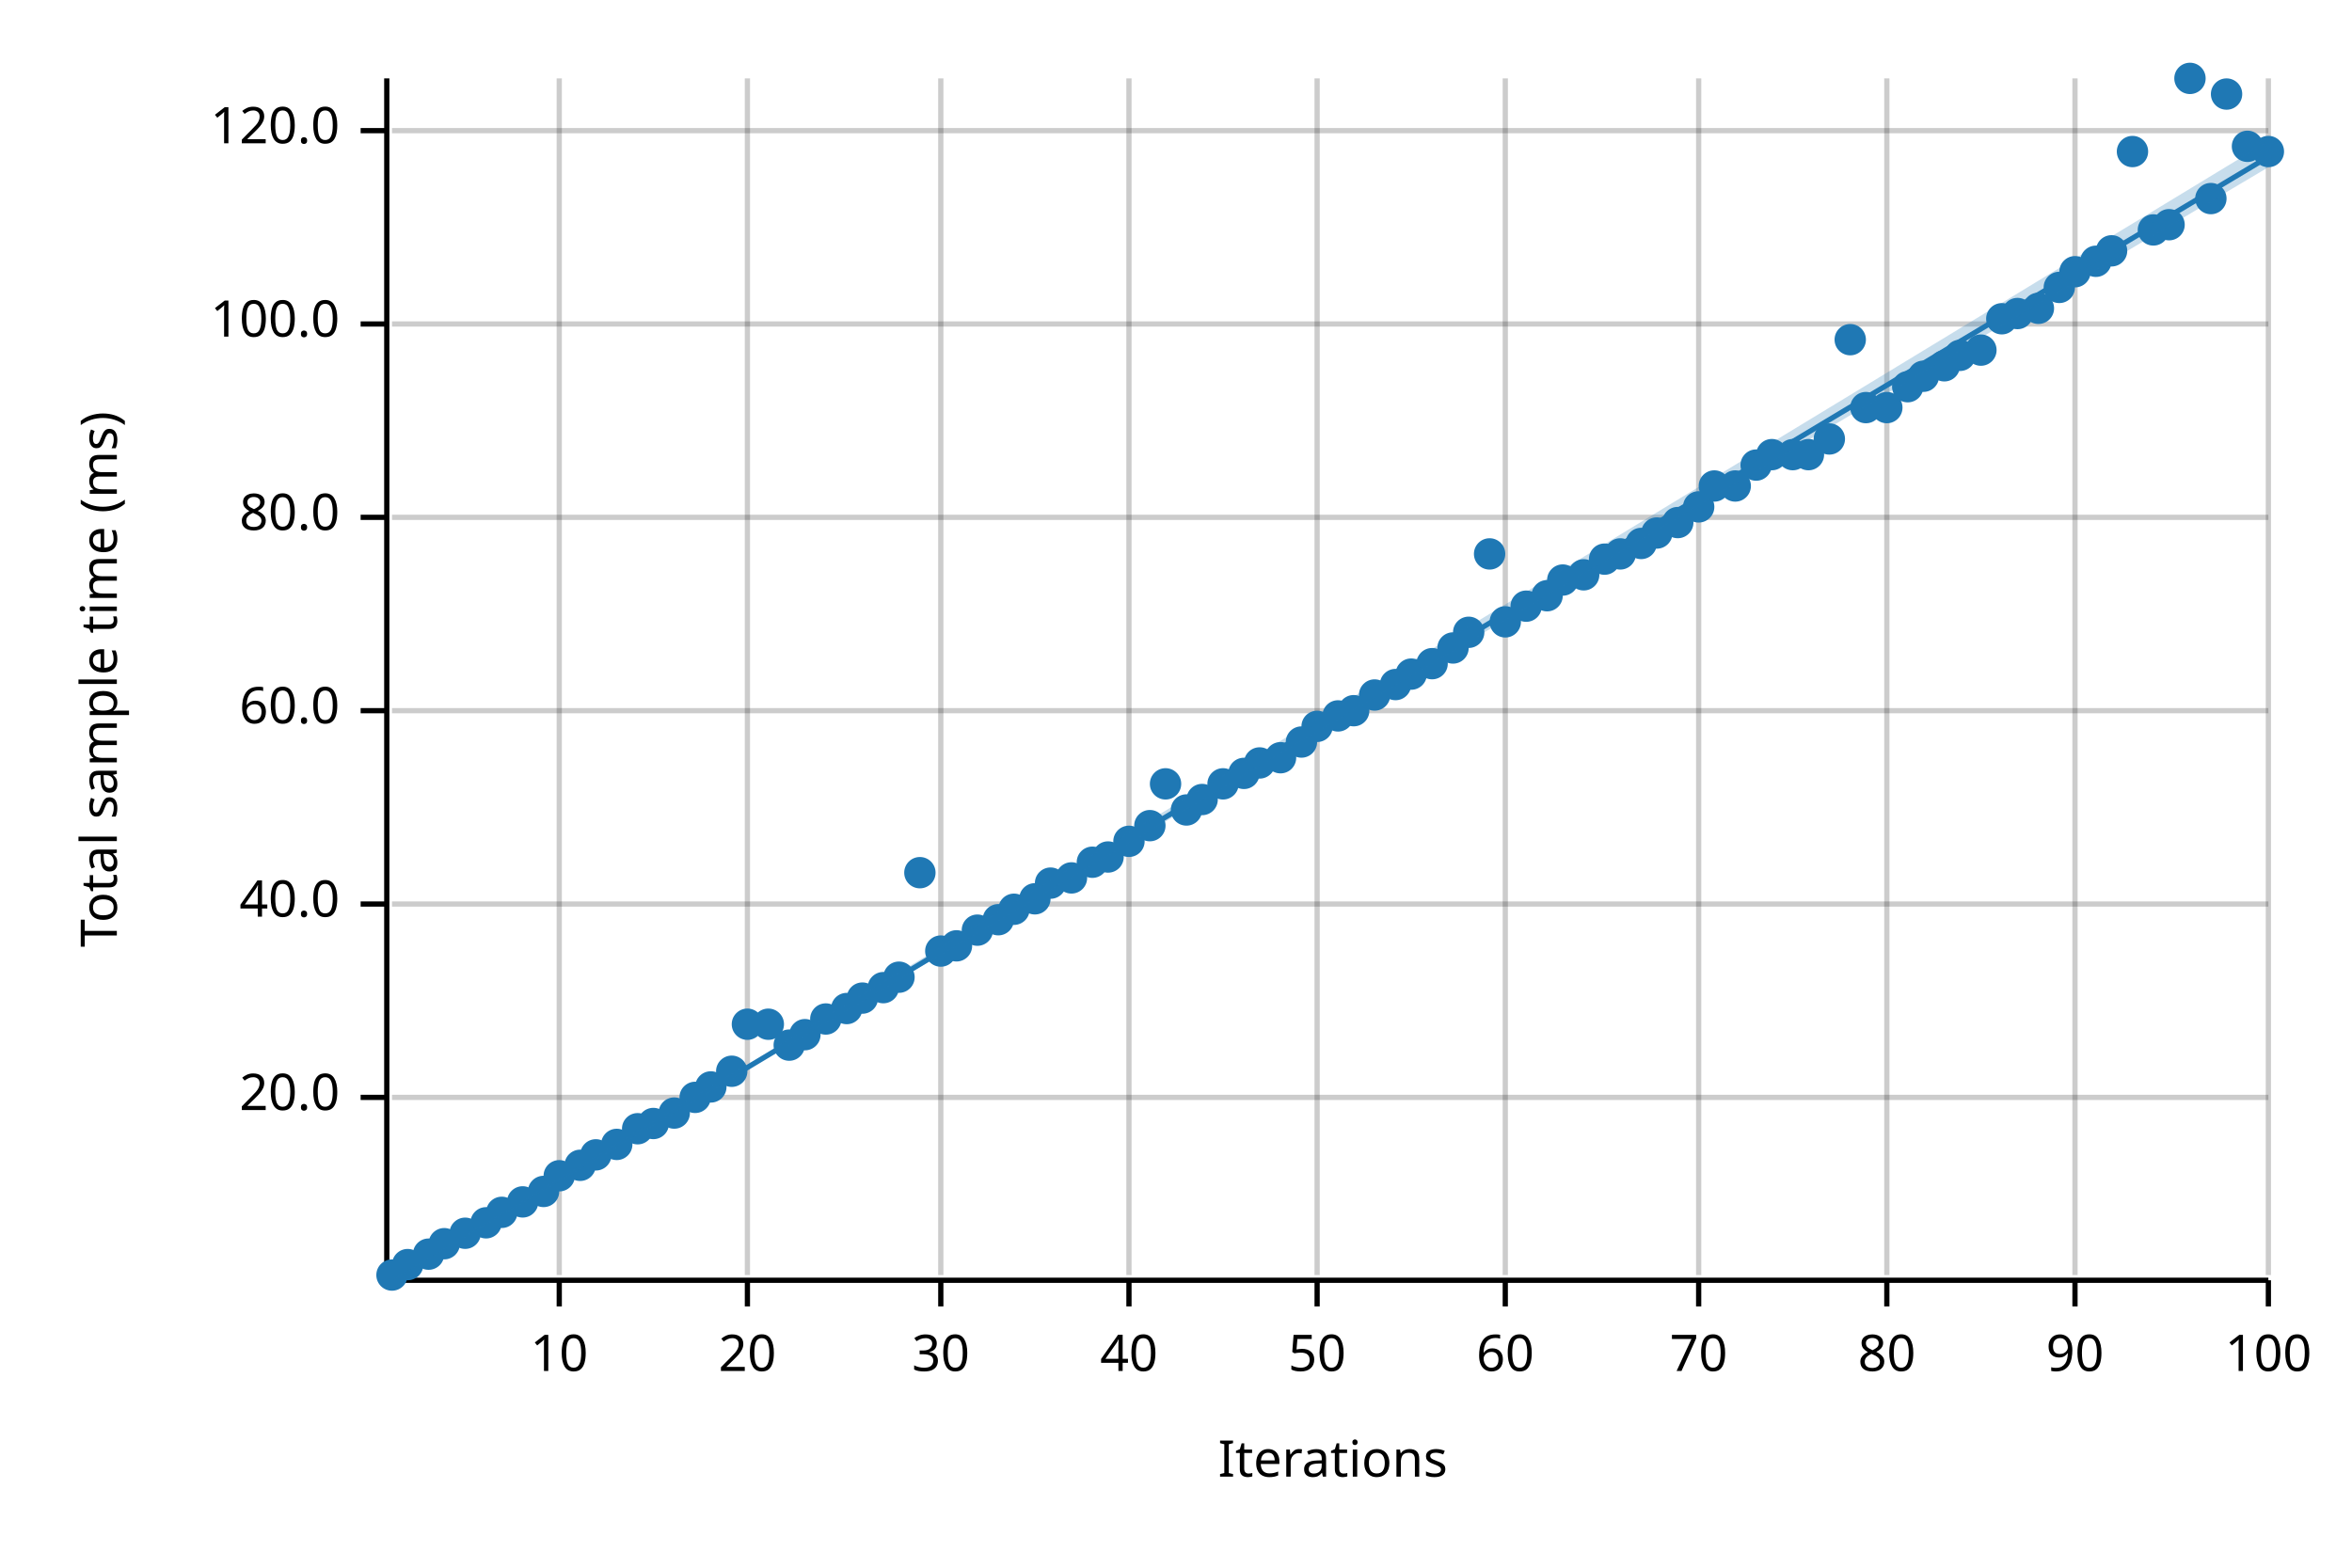
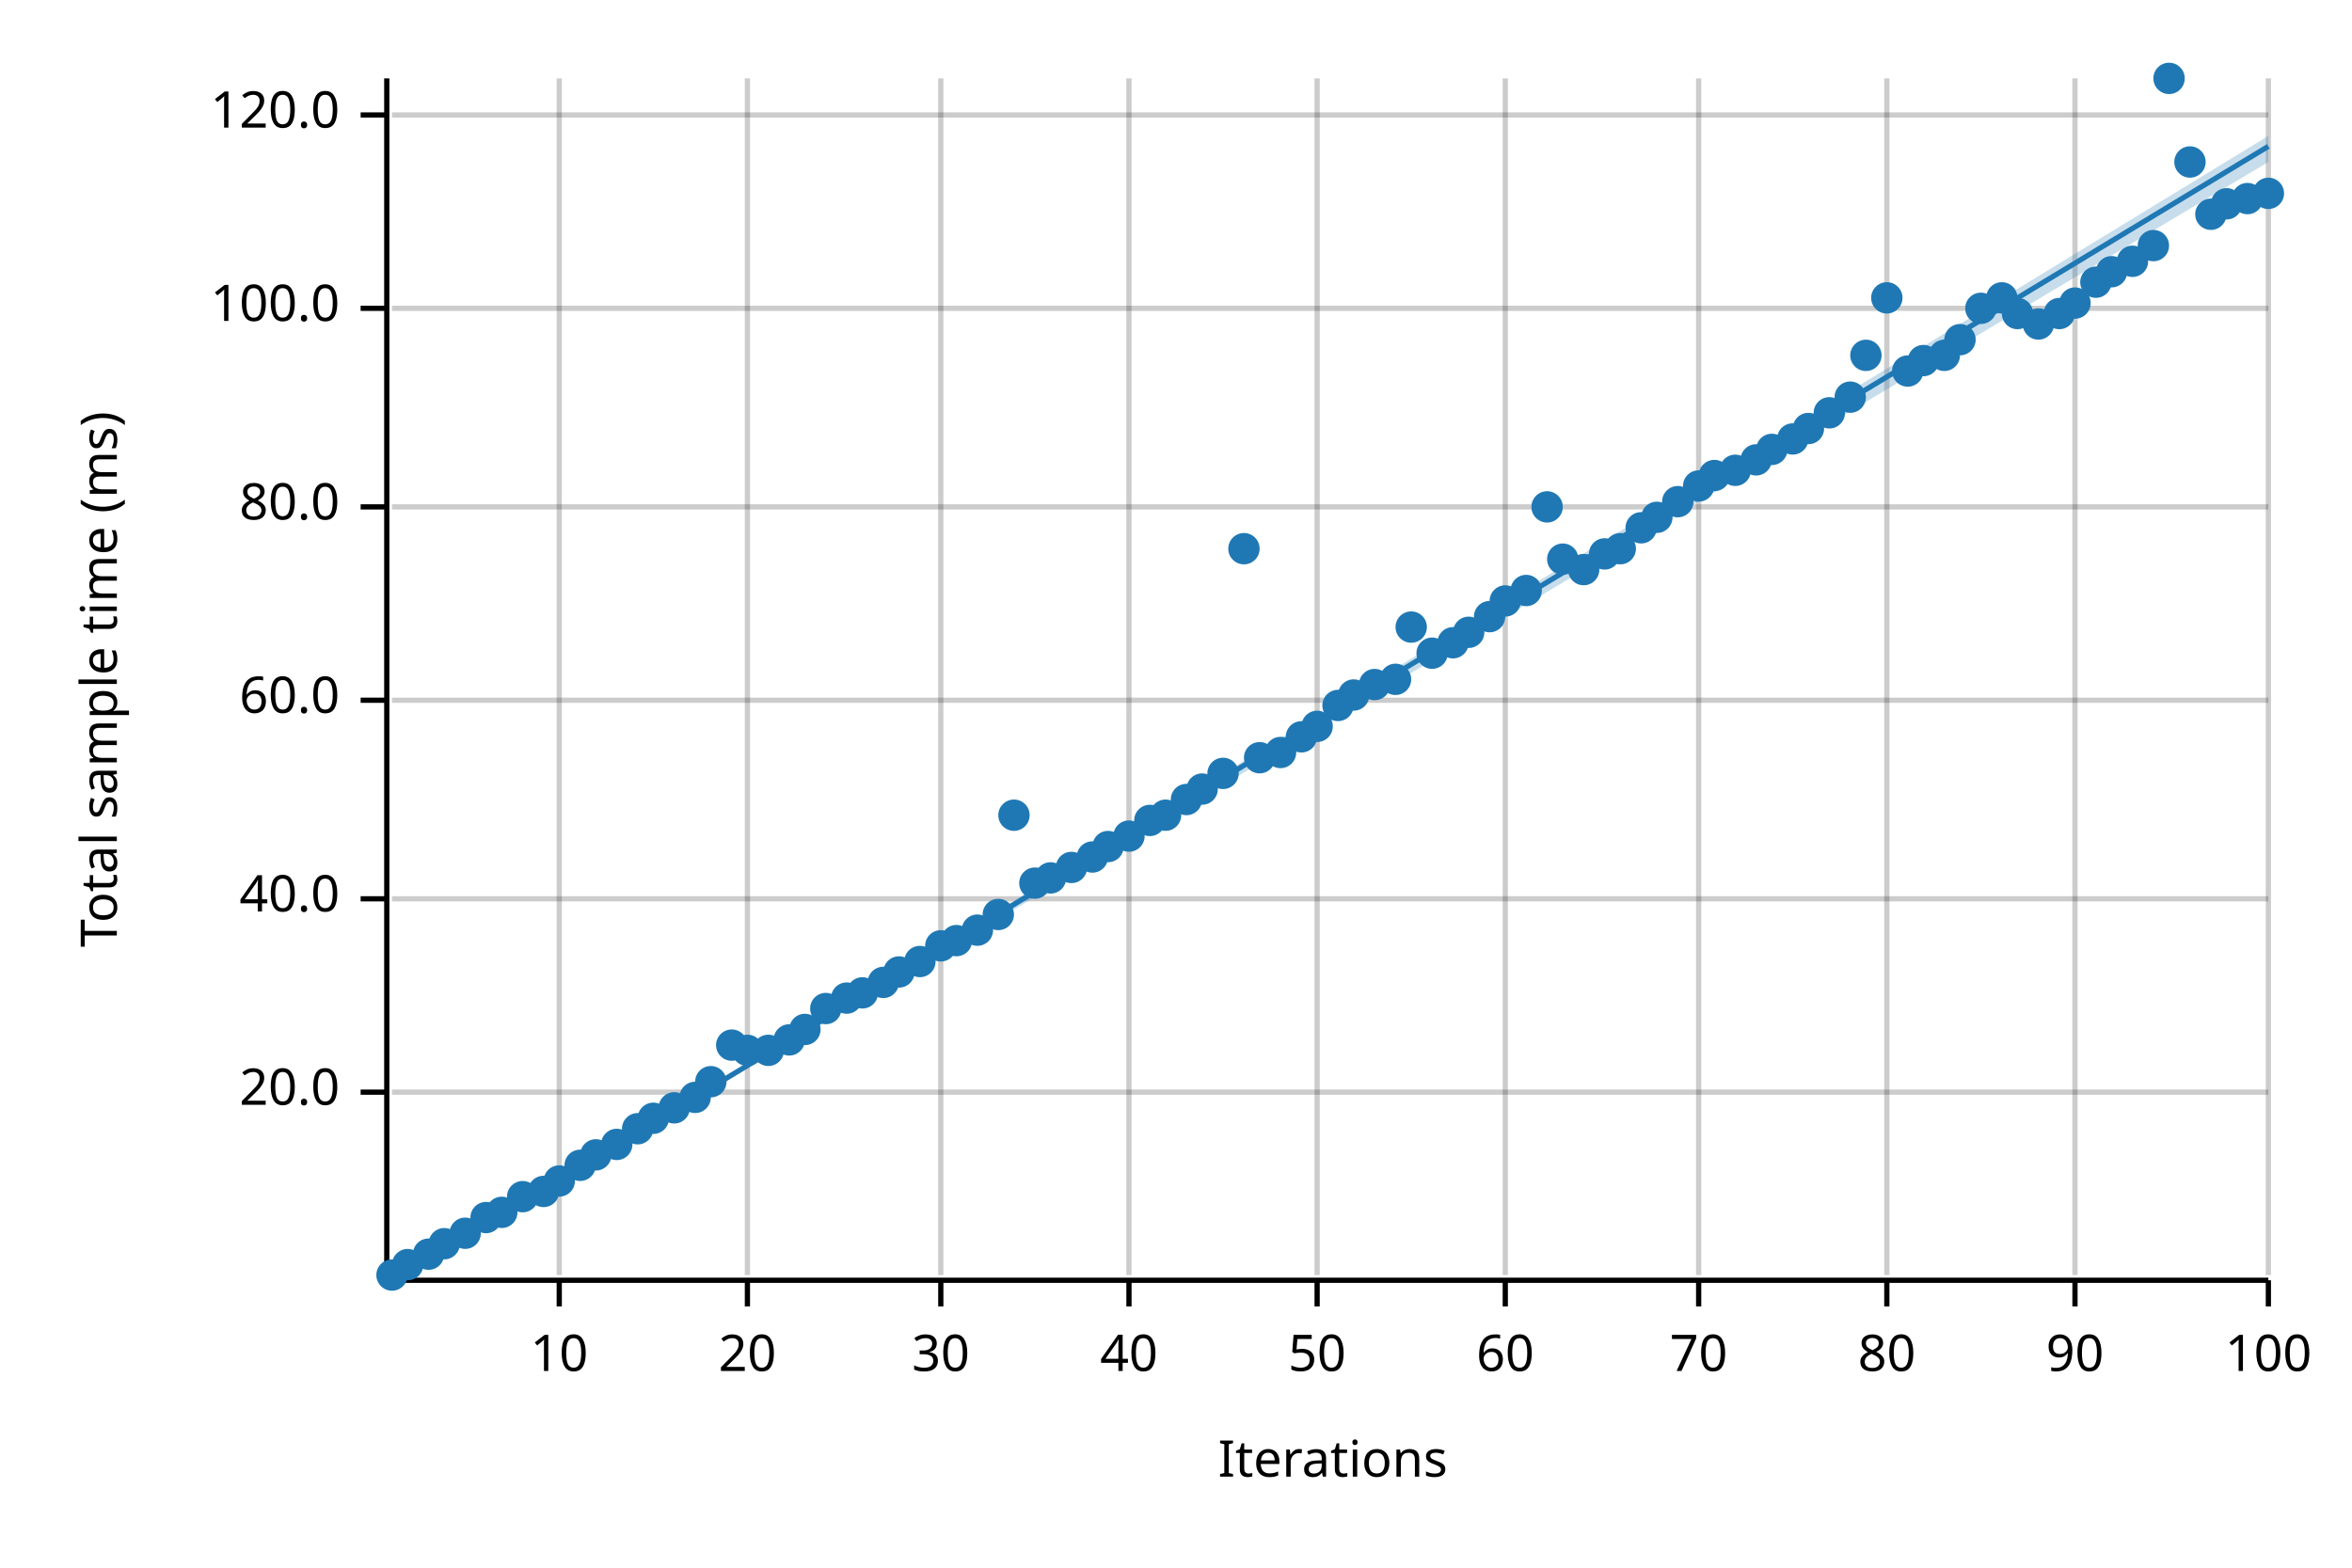
<svg xmlns="http://www.w3.org/2000/svg" width="450" height="300" viewBox="0 0 450 300">
  <text x="15" y="130" dy="0.76em" text-anchor="middle" font-family="sans-serif" font-size="9.677" opacity="1" fill="#000000" transform="rotate(270, 15, 130)">
Total sample time (ms)
</text>
  <text x="255" y="285" dy="-0.5ex" text-anchor="middle" font-family="sans-serif" font-size="9.677" opacity="1" fill="#000000">
Iterations
</text>
  <line opacity="0.2" stroke="#000000" stroke-width="1" x1="107" y1="244" x2="107" y2="15" />
  <line opacity="0.2" stroke="#000000" stroke-width="1" x1="143" y1="244" x2="143" y2="15" />
  <line opacity="0.2" stroke="#000000" stroke-width="1" x1="180" y1="244" x2="180" y2="15" />
  <line opacity="0.2" stroke="#000000" stroke-width="1" x1="216" y1="244" x2="216" y2="15" />
  <line opacity="0.2" stroke="#000000" stroke-width="1" x1="252" y1="244" x2="252" y2="15" />
  <line opacity="0.2" stroke="#000000" stroke-width="1" x1="288" y1="244" x2="288" y2="15" />
  <line opacity="0.2" stroke="#000000" stroke-width="1" x1="325" y1="244" x2="325" y2="15" />
  <line opacity="0.2" stroke="#000000" stroke-width="1" x1="361" y1="244" x2="361" y2="15" />
  <line opacity="0.2" stroke="#000000" stroke-width="1" x1="397" y1="244" x2="397" y2="15" />
  <line opacity="0.2" stroke="#000000" stroke-width="1" x1="434" y1="244" x2="434" y2="15" />
-   <line opacity="0.2" stroke="#000000" stroke-width="1" x1="75" y1="210" x2="434" y2="210" />
-   <line opacity="0.2" stroke="#000000" stroke-width="1" x1="75" y1="173" x2="434" y2="173" />
-   <line opacity="0.2" stroke="#000000" stroke-width="1" x1="75" y1="136" x2="434" y2="136" />
-   <line opacity="0.2" stroke="#000000" stroke-width="1" x1="75" y1="99" x2="434" y2="99" />
-   <line opacity="0.2" stroke="#000000" stroke-width="1" x1="75" y1="62" x2="434" y2="62" />
-   <line opacity="0.2" stroke="#000000" stroke-width="1" x1="75" y1="25" x2="434" y2="25" />
+   <line opacity="0.2" stroke="#000000" stroke-width="1" x1="75" y1="209" x2="434" y2="209" />
+   <line opacity="0.2" stroke="#000000" stroke-width="1" x1="75" y1="172" x2="434" y2="172" />
+   <line opacity="0.2" stroke="#000000" stroke-width="1" x1="75" y1="134" x2="434" y2="134" />
+   <line opacity="0.2" stroke="#000000" stroke-width="1" x1="75" y1="97" x2="434" y2="97" />
+   <line opacity="0.2" stroke="#000000" stroke-width="1" x1="75" y1="59" x2="434" y2="59" />
+   <line opacity="0.2" stroke="#000000" stroke-width="1" x1="75" y1="22" x2="434" y2="22" />
  <polyline fill="none" opacity="1" stroke="#000000" stroke-width="1" points="74,15 74,244 " />
-   <text x="65" y="210" dy="0.5ex" text-anchor="end" font-family="sans-serif" font-size="9.677" opacity="1" fill="#000000">
+   <text x="65" y="209" dy="0.5ex" text-anchor="end" font-family="sans-serif" font-size="9.677" opacity="1" fill="#000000">
20.0
</text>
-   <polyline fill="none" opacity="1" stroke="#000000" stroke-width="1" points="69,210 74,210 " />
-   <text x="65" y="173" dy="0.5ex" text-anchor="end" font-family="sans-serif" font-size="9.677" opacity="1" fill="#000000">
+   <polyline fill="none" opacity="1" stroke="#000000" stroke-width="1" points="69,209 74,209 " />
+   <text x="65" y="172" dy="0.5ex" text-anchor="end" font-family="sans-serif" font-size="9.677" opacity="1" fill="#000000">
40.0
</text>
-   <polyline fill="none" opacity="1" stroke="#000000" stroke-width="1" points="69,173 74,173 " />
-   <text x="65" y="136" dy="0.5ex" text-anchor="end" font-family="sans-serif" font-size="9.677" opacity="1" fill="#000000">
+   <polyline fill="none" opacity="1" stroke="#000000" stroke-width="1" points="69,172 74,172 " />
+   <text x="65" y="134" dy="0.5ex" text-anchor="end" font-family="sans-serif" font-size="9.677" opacity="1" fill="#000000">
60.0
</text>
-   <polyline fill="none" opacity="1" stroke="#000000" stroke-width="1" points="69,136 74,136 " />
-   <text x="65" y="99" dy="0.5ex" text-anchor="end" font-family="sans-serif" font-size="9.677" opacity="1" fill="#000000">
+   <polyline fill="none" opacity="1" stroke="#000000" stroke-width="1" points="69,134 74,134 " />
+   <text x="65" y="97" dy="0.5ex" text-anchor="end" font-family="sans-serif" font-size="9.677" opacity="1" fill="#000000">
80.0
</text>
-   <polyline fill="none" opacity="1" stroke="#000000" stroke-width="1" points="69,99 74,99 " />
-   <text x="65" y="62" dy="0.5ex" text-anchor="end" font-family="sans-serif" font-size="9.677" opacity="1" fill="#000000">
+   <polyline fill="none" opacity="1" stroke="#000000" stroke-width="1" points="69,97 74,97 " />
+   <text x="65" y="59" dy="0.5ex" text-anchor="end" font-family="sans-serif" font-size="9.677" opacity="1" fill="#000000">
100.0
</text>
-   <polyline fill="none" opacity="1" stroke="#000000" stroke-width="1" points="69,62 74,62 " />
-   <text x="65" y="25" dy="0.5ex" text-anchor="end" font-family="sans-serif" font-size="9.677" opacity="1" fill="#000000">
+   <polyline fill="none" opacity="1" stroke="#000000" stroke-width="1" points="69,59 74,59 " />
+   <text x="65" y="22" dy="0.5ex" text-anchor="end" font-family="sans-serif" font-size="9.677" opacity="1" fill="#000000">
120.0
</text>
-   <polyline fill="none" opacity="1" stroke="#000000" stroke-width="1" points="69,25 74,25 " />
+   <polyline fill="none" opacity="1" stroke="#000000" stroke-width="1" points="69,22 74,22 " />
  <polyline fill="none" opacity="1" stroke="#000000" stroke-width="1" points="75,245 434,245 " />
  <text x="107" y="255" dy="0.76em" text-anchor="middle" font-family="sans-serif" font-size="9.677" opacity="1" fill="#000000">
10
</text>
  <polyline fill="none" opacity="1" stroke="#000000" stroke-width="1" points="107,245 107,250 " />
  <text x="143" y="255" dy="0.76em" text-anchor="middle" font-family="sans-serif" font-size="9.677" opacity="1" fill="#000000">
20
</text>
  <polyline fill="none" opacity="1" stroke="#000000" stroke-width="1" points="143,245 143,250 " />
  <text x="180" y="255" dy="0.76em" text-anchor="middle" font-family="sans-serif" font-size="9.677" opacity="1" fill="#000000">
30
</text>
  <polyline fill="none" opacity="1" stroke="#000000" stroke-width="1" points="180,245 180,250 " />
  <text x="216" y="255" dy="0.76em" text-anchor="middle" font-family="sans-serif" font-size="9.677" opacity="1" fill="#000000">
40
</text>
  <polyline fill="none" opacity="1" stroke="#000000" stroke-width="1" points="216,245 216,250 " />
  <text x="252" y="255" dy="0.76em" text-anchor="middle" font-family="sans-serif" font-size="9.677" opacity="1" fill="#000000">
50
</text>
  <polyline fill="none" opacity="1" stroke="#000000" stroke-width="1" points="252,245 252,250 " />
  <text x="288" y="255" dy="0.76em" text-anchor="middle" font-family="sans-serif" font-size="9.677" opacity="1" fill="#000000">
60
</text>
  <polyline fill="none" opacity="1" stroke="#000000" stroke-width="1" points="288,245 288,250 " />
  <text x="325" y="255" dy="0.76em" text-anchor="middle" font-family="sans-serif" font-size="9.677" opacity="1" fill="#000000">
70
</text>
  <polyline fill="none" opacity="1" stroke="#000000" stroke-width="1" points="325,245 325,250 " />
  <text x="361" y="255" dy="0.76em" text-anchor="middle" font-family="sans-serif" font-size="9.677" opacity="1" fill="#000000">
80
</text>
  <polyline fill="none" opacity="1" stroke="#000000" stroke-width="1" points="361,245 361,250 " />
  <text x="397" y="255" dy="0.76em" text-anchor="middle" font-family="sans-serif" font-size="9.677" opacity="1" fill="#000000">
90
</text>
  <polyline fill="none" opacity="1" stroke="#000000" stroke-width="1" points="397,245 397,250 " />
  <text x="434" y="255" dy="0.76em" text-anchor="middle" font-family="sans-serif" font-size="9.677" opacity="1" fill="#000000">
100
</text>
  <polyline fill="none" opacity="1" stroke="#000000" stroke-width="1" points="434,245 434,250 " />
  <circle cx="75" cy="244" r="3" opacity="1" fill="#1F78B4" stroke="none" stroke-width="1" />
  <circle cx="78" cy="242" r="3" opacity="1" fill="#1F78B4" stroke="none" stroke-width="1" />
  <circle cx="82" cy="240" r="3" opacity="1" fill="#1F78B4" stroke="none" stroke-width="1" />
  <circle cx="85" cy="238" r="3" opacity="1" fill="#1F78B4" stroke="none" stroke-width="1" />
  <circle cx="89" cy="236" r="3" opacity="1" fill="#1F78B4" stroke="none" stroke-width="1" />
-   <circle cx="93" cy="234" r="3" opacity="1" fill="#1F78B4" stroke="none" stroke-width="1" />
+   <circle cx="93" cy="233" r="3" opacity="1" fill="#1F78B4" stroke="none" stroke-width="1" />
  <circle cx="96" cy="232" r="3" opacity="1" fill="#1F78B4" stroke="none" stroke-width="1" />
-   <circle cx="100" cy="230" r="3" opacity="1" fill="#1F78B4" stroke="none" stroke-width="1" />
+   <circle cx="100" cy="229" r="3" opacity="1" fill="#1F78B4" stroke="none" stroke-width="1" />
  <circle cx="104" cy="228" r="3" opacity="1" fill="#1F78B4" stroke="none" stroke-width="1" />
-   <circle cx="107" cy="225" r="3" opacity="1" fill="#1F78B4" stroke="none" stroke-width="1" />
+   <circle cx="107" cy="226" r="3" opacity="1" fill="#1F78B4" stroke="none" stroke-width="1" />
  <circle cx="111" cy="223" r="3" opacity="1" fill="#1F78B4" stroke="none" stroke-width="1" />
  <circle cx="114" cy="221" r="3" opacity="1" fill="#1F78B4" stroke="none" stroke-width="1" />
  <circle cx="118" cy="219" r="3" opacity="1" fill="#1F78B4" stroke="none" stroke-width="1" />
  <circle cx="122" cy="216" r="3" opacity="1" fill="#1F78B4" stroke="none" stroke-width="1" />
-   <circle cx="125" cy="215" r="3" opacity="1" fill="#1F78B4" stroke="none" stroke-width="1" />
-   <circle cx="129" cy="213" r="3" opacity="1" fill="#1F78B4" stroke="none" stroke-width="1" />
+   <circle cx="125" cy="214" r="3" opacity="1" fill="#1F78B4" stroke="none" stroke-width="1" />
+   <circle cx="129" cy="212" r="3" opacity="1" fill="#1F78B4" stroke="none" stroke-width="1" />
  <circle cx="133" cy="210" r="3" opacity="1" fill="#1F78B4" stroke="none" stroke-width="1" />
-   <circle cx="136" cy="208" r="3" opacity="1" fill="#1F78B4" stroke="none" stroke-width="1" />
-   <circle cx="140" cy="205" r="3" opacity="1" fill="#1F78B4" stroke="none" stroke-width="1" />
-   <circle cx="143" cy="196" r="3" opacity="1" fill="#1F78B4" stroke="none" stroke-width="1" />
-   <circle cx="147" cy="196" r="3" opacity="1" fill="#1F78B4" stroke="none" stroke-width="1" />
-   <circle cx="151" cy="200" r="3" opacity="1" fill="#1F78B4" stroke="none" stroke-width="1" />
-   <circle cx="154" cy="198" r="3" opacity="1" fill="#1F78B4" stroke="none" stroke-width="1" />
-   <circle cx="158" cy="195" r="3" opacity="1" fill="#1F78B4" stroke="none" stroke-width="1" />
-   <circle cx="162" cy="193" r="3" opacity="1" fill="#1F78B4" stroke="none" stroke-width="1" />
-   <circle cx="165" cy="191" r="3" opacity="1" fill="#1F78B4" stroke="none" stroke-width="1" />
-   <circle cx="169" cy="189" r="3" opacity="1" fill="#1F78B4" stroke="none" stroke-width="1" />
-   <circle cx="172" cy="187" r="3" opacity="1" fill="#1F78B4" stroke="none" stroke-width="1" />
-   <circle cx="176" cy="167" r="3" opacity="1" fill="#1F78B4" stroke="none" stroke-width="1" />
-   <circle cx="180" cy="182" r="3" opacity="1" fill="#1F78B4" stroke="none" stroke-width="1" />
-   <circle cx="183" cy="181" r="3" opacity="1" fill="#1F78B4" stroke="none" stroke-width="1" />
+   <circle cx="136" cy="207" r="3" opacity="1" fill="#1F78B4" stroke="none" stroke-width="1" />
+   <circle cx="140" cy="200" r="3" opacity="1" fill="#1F78B4" stroke="none" stroke-width="1" />
+   <circle cx="143" cy="201" r="3" opacity="1" fill="#1F78B4" stroke="none" stroke-width="1" />
+   <circle cx="147" cy="201" r="3" opacity="1" fill="#1F78B4" stroke="none" stroke-width="1" />
+   <circle cx="151" cy="199" r="3" opacity="1" fill="#1F78B4" stroke="none" stroke-width="1" />
+   <circle cx="154" cy="197" r="3" opacity="1" fill="#1F78B4" stroke="none" stroke-width="1" />
+   <circle cx="158" cy="193" r="3" opacity="1" fill="#1F78B4" stroke="none" stroke-width="1" />
+   <circle cx="162" cy="191" r="3" opacity="1" fill="#1F78B4" stroke="none" stroke-width="1" />
+   <circle cx="165" cy="190" r="3" opacity="1" fill="#1F78B4" stroke="none" stroke-width="1" />
+   <circle cx="169" cy="188" r="3" opacity="1" fill="#1F78B4" stroke="none" stroke-width="1" />
+   <circle cx="172" cy="186" r="3" opacity="1" fill="#1F78B4" stroke="none" stroke-width="1" />
+   <circle cx="176" cy="184" r="3" opacity="1" fill="#1F78B4" stroke="none" stroke-width="1" />
+   <circle cx="180" cy="181" r="3" opacity="1" fill="#1F78B4" stroke="none" stroke-width="1" />
+   <circle cx="183" cy="180" r="3" opacity="1" fill="#1F78B4" stroke="none" stroke-width="1" />
  <circle cx="187" cy="178" r="3" opacity="1" fill="#1F78B4" stroke="none" stroke-width="1" />
-   <circle cx="191" cy="176" r="3" opacity="1" fill="#1F78B4" stroke="none" stroke-width="1" />
-   <circle cx="194" cy="174" r="3" opacity="1" fill="#1F78B4" stroke="none" stroke-width="1" />
-   <circle cx="198" cy="172" r="3" opacity="1" fill="#1F78B4" stroke="none" stroke-width="1" />
-   <circle cx="201" cy="169" r="3" opacity="1" fill="#1F78B4" stroke="none" stroke-width="1" />
-   <circle cx="205" cy="168" r="3" opacity="1" fill="#1F78B4" stroke="none" stroke-width="1" />
-   <circle cx="209" cy="165" r="3" opacity="1" fill="#1F78B4" stroke="none" stroke-width="1" />
-   <circle cx="212" cy="164" r="3" opacity="1" fill="#1F78B4" stroke="none" stroke-width="1" />
-   <circle cx="216" cy="161" r="3" opacity="1" fill="#1F78B4" stroke="none" stroke-width="1" />
-   <circle cx="220" cy="158" r="3" opacity="1" fill="#1F78B4" stroke="none" stroke-width="1" />
-   <circle cx="223" cy="150" r="3" opacity="1" fill="#1F78B4" stroke="none" stroke-width="1" />
-   <circle cx="227" cy="155" r="3" opacity="1" fill="#1F78B4" stroke="none" stroke-width="1" />
-   <circle cx="230" cy="153" r="3" opacity="1" fill="#1F78B4" stroke="none" stroke-width="1" />
-   <circle cx="234" cy="150" r="3" opacity="1" fill="#1F78B4" stroke="none" stroke-width="1" />
-   <circle cx="238" cy="148" r="3" opacity="1" fill="#1F78B4" stroke="none" stroke-width="1" />
-   <circle cx="241" cy="146" r="3" opacity="1" fill="#1F78B4" stroke="none" stroke-width="1" />
-   <circle cx="245" cy="145" r="3" opacity="1" fill="#1F78B4" stroke="none" stroke-width="1" />
-   <circle cx="249" cy="142" r="3" opacity="1" fill="#1F78B4" stroke="none" stroke-width="1" />
+   <circle cx="191" cy="175" r="3" opacity="1" fill="#1F78B4" stroke="none" stroke-width="1" />
+   <circle cx="194" cy="156" r="3" opacity="1" fill="#1F78B4" stroke="none" stroke-width="1" />
+   <circle cx="198" cy="169" r="3" opacity="1" fill="#1F78B4" stroke="none" stroke-width="1" />
+   <circle cx="201" cy="168" r="3" opacity="1" fill="#1F78B4" stroke="none" stroke-width="1" />
+   <circle cx="205" cy="166" r="3" opacity="1" fill="#1F78B4" stroke="none" stroke-width="1" />
+   <circle cx="209" cy="164" r="3" opacity="1" fill="#1F78B4" stroke="none" stroke-width="1" />
+   <circle cx="212" cy="162" r="3" opacity="1" fill="#1F78B4" stroke="none" stroke-width="1" />
+   <circle cx="216" cy="160" r="3" opacity="1" fill="#1F78B4" stroke="none" stroke-width="1" />
+   <circle cx="220" cy="157" r="3" opacity="1" fill="#1F78B4" stroke="none" stroke-width="1" />
+   <circle cx="223" cy="156" r="3" opacity="1" fill="#1F78B4" stroke="none" stroke-width="1" />
+   <circle cx="227" cy="153" r="3" opacity="1" fill="#1F78B4" stroke="none" stroke-width="1" />
+   <circle cx="230" cy="151" r="3" opacity="1" fill="#1F78B4" stroke="none" stroke-width="1" />
+   <circle cx="234" cy="148" r="3" opacity="1" fill="#1F78B4" stroke="none" stroke-width="1" />
+   <circle cx="238" cy="105" r="3" opacity="1" fill="#1F78B4" stroke="none" stroke-width="1" />
+   <circle cx="241" cy="145" r="3" opacity="1" fill="#1F78B4" stroke="none" stroke-width="1" />
+   <circle cx="245" cy="144" r="3" opacity="1" fill="#1F78B4" stroke="none" stroke-width="1" />
+   <circle cx="249" cy="141" r="3" opacity="1" fill="#1F78B4" stroke="none" stroke-width="1" />
  <circle cx="252" cy="139" r="3" opacity="1" fill="#1F78B4" stroke="none" stroke-width="1" />
-   <circle cx="256" cy="137" r="3" opacity="1" fill="#1F78B4" stroke="none" stroke-width="1" />
-   <circle cx="259" cy="136" r="3" opacity="1" fill="#1F78B4" stroke="none" stroke-width="1" />
-   <circle cx="263" cy="133" r="3" opacity="1" fill="#1F78B4" stroke="none" stroke-width="1" />
-   <circle cx="267" cy="131" r="3" opacity="1" fill="#1F78B4" stroke="none" stroke-width="1" />
-   <circle cx="270" cy="129" r="3" opacity="1" fill="#1F78B4" stroke="none" stroke-width="1" />
-   <circle cx="274" cy="127" r="3" opacity="1" fill="#1F78B4" stroke="none" stroke-width="1" />
-   <circle cx="278" cy="124" r="3" opacity="1" fill="#1F78B4" stroke="none" stroke-width="1" />
+   <circle cx="256" cy="135" r="3" opacity="1" fill="#1F78B4" stroke="none" stroke-width="1" />
+   <circle cx="259" cy="133" r="3" opacity="1" fill="#1F78B4" stroke="none" stroke-width="1" />
+   <circle cx="263" cy="131" r="3" opacity="1" fill="#1F78B4" stroke="none" stroke-width="1" />
+   <circle cx="267" cy="130" r="3" opacity="1" fill="#1F78B4" stroke="none" stroke-width="1" />
+   <circle cx="270" cy="120" r="3" opacity="1" fill="#1F78B4" stroke="none" stroke-width="1" />
+   <circle cx="274" cy="125" r="3" opacity="1" fill="#1F78B4" stroke="none" stroke-width="1" />
+   <circle cx="278" cy="123" r="3" opacity="1" fill="#1F78B4" stroke="none" stroke-width="1" />
  <circle cx="281" cy="121" r="3" opacity="1" fill="#1F78B4" stroke="none" stroke-width="1" />
-   <circle cx="285" cy="106" r="3" opacity="1" fill="#1F78B4" stroke="none" stroke-width="1" />
-   <circle cx="288" cy="119" r="3" opacity="1" fill="#1F78B4" stroke="none" stroke-width="1" />
-   <circle cx="292" cy="116" r="3" opacity="1" fill="#1F78B4" stroke="none" stroke-width="1" />
-   <circle cx="296" cy="114" r="3" opacity="1" fill="#1F78B4" stroke="none" stroke-width="1" />
-   <circle cx="299" cy="111" r="3" opacity="1" fill="#1F78B4" stroke="none" stroke-width="1" />
-   <circle cx="303" cy="110" r="3" opacity="1" fill="#1F78B4" stroke="none" stroke-width="1" />
-   <circle cx="307" cy="107" r="3" opacity="1" fill="#1F78B4" stroke="none" stroke-width="1" />
-   <circle cx="310" cy="106" r="3" opacity="1" fill="#1F78B4" stroke="none" stroke-width="1" />
-   <circle cx="314" cy="104" r="3" opacity="1" fill="#1F78B4" stroke="none" stroke-width="1" />
-   <circle cx="317" cy="102" r="3" opacity="1" fill="#1F78B4" stroke="none" stroke-width="1" />
-   <circle cx="321" cy="100" r="3" opacity="1" fill="#1F78B4" stroke="none" stroke-width="1" />
-   <circle cx="325" cy="97" r="3" opacity="1" fill="#1F78B4" stroke="none" stroke-width="1" />
-   <circle cx="328" cy="93" r="3" opacity="1" fill="#1F78B4" stroke="none" stroke-width="1" />
-   <circle cx="332" cy="93" r="3" opacity="1" fill="#1F78B4" stroke="none" stroke-width="1" />
-   <circle cx="336" cy="89" r="3" opacity="1" fill="#1F78B4" stroke="none" stroke-width="1" />
-   <circle cx="339" cy="87" r="3" opacity="1" fill="#1F78B4" stroke="none" stroke-width="1" />
-   <circle cx="343" cy="87" r="3" opacity="1" fill="#1F78B4" stroke="none" stroke-width="1" />
-   <circle cx="346" cy="87" r="3" opacity="1" fill="#1F78B4" stroke="none" stroke-width="1" />
-   <circle cx="350" cy="84" r="3" opacity="1" fill="#1F78B4" stroke="none" stroke-width="1" />
-   <circle cx="354" cy="65" r="3" opacity="1" fill="#1F78B4" stroke="none" stroke-width="1" />
-   <circle cx="357" cy="78" r="3" opacity="1" fill="#1F78B4" stroke="none" stroke-width="1" />
-   <circle cx="361" cy="78" r="3" opacity="1" fill="#1F78B4" stroke="none" stroke-width="1" />
-   <circle cx="365" cy="74" r="3" opacity="1" fill="#1F78B4" stroke="none" stroke-width="1" />
-   <circle cx="368" cy="72" r="3" opacity="1" fill="#1F78B4" stroke="none" stroke-width="1" />
-   <circle cx="372" cy="70" r="3" opacity="1" fill="#1F78B4" stroke="none" stroke-width="1" />
-   <circle cx="375" cy="68" r="3" opacity="1" fill="#1F78B4" stroke="none" stroke-width="1" />
-   <circle cx="379" cy="67" r="3" opacity="1" fill="#1F78B4" stroke="none" stroke-width="1" />
-   <circle cx="383" cy="61" r="3" opacity="1" fill="#1F78B4" stroke="none" stroke-width="1" />
+   <circle cx="285" cy="118" r="3" opacity="1" fill="#1F78B4" stroke="none" stroke-width="1" />
+   <circle cx="288" cy="115" r="3" opacity="1" fill="#1F78B4" stroke="none" stroke-width="1" />
+   <circle cx="292" cy="113" r="3" opacity="1" fill="#1F78B4" stroke="none" stroke-width="1" />
+   <circle cx="296" cy="97" r="3" opacity="1" fill="#1F78B4" stroke="none" stroke-width="1" />
+   <circle cx="299" cy="107" r="3" opacity="1" fill="#1F78B4" stroke="none" stroke-width="1" />
+   <circle cx="303" cy="109" r="3" opacity="1" fill="#1F78B4" stroke="none" stroke-width="1" />
+   <circle cx="307" cy="106" r="3" opacity="1" fill="#1F78B4" stroke="none" stroke-width="1" />
+   <circle cx="310" cy="105" r="3" opacity="1" fill="#1F78B4" stroke="none" stroke-width="1" />
+   <circle cx="314" cy="101" r="3" opacity="1" fill="#1F78B4" stroke="none" stroke-width="1" />
+   <circle cx="317" cy="99" r="3" opacity="1" fill="#1F78B4" stroke="none" stroke-width="1" />
+   <circle cx="321" cy="96" r="3" opacity="1" fill="#1F78B4" stroke="none" stroke-width="1" />
+   <circle cx="325" cy="93" r="3" opacity="1" fill="#1F78B4" stroke="none" stroke-width="1" />
+   <circle cx="328" cy="91" r="3" opacity="1" fill="#1F78B4" stroke="none" stroke-width="1" />
+   <circle cx="332" cy="90" r="3" opacity="1" fill="#1F78B4" stroke="none" stroke-width="1" />
+   <circle cx="336" cy="88" r="3" opacity="1" fill="#1F78B4" stroke="none" stroke-width="1" />
+   <circle cx="339" cy="86" r="3" opacity="1" fill="#1F78B4" stroke="none" stroke-width="1" />
+   <circle cx="343" cy="84" r="3" opacity="1" fill="#1F78B4" stroke="none" stroke-width="1" />
+   <circle cx="346" cy="82" r="3" opacity="1" fill="#1F78B4" stroke="none" stroke-width="1" />
+   <circle cx="350" cy="79" r="3" opacity="1" fill="#1F78B4" stroke="none" stroke-width="1" />
+   <circle cx="354" cy="76" r="3" opacity="1" fill="#1F78B4" stroke="none" stroke-width="1" />
+   <circle cx="357" cy="68" r="3" opacity="1" fill="#1F78B4" stroke="none" stroke-width="1" />
+   <circle cx="361" cy="57" r="3" opacity="1" fill="#1F78B4" stroke="none" stroke-width="1" />
+   <circle cx="365" cy="71" r="3" opacity="1" fill="#1F78B4" stroke="none" stroke-width="1" />
+   <circle cx="368" cy="69" r="3" opacity="1" fill="#1F78B4" stroke="none" stroke-width="1" />
+   <circle cx="372" cy="68" r="3" opacity="1" fill="#1F78B4" stroke="none" stroke-width="1" />
+   <circle cx="375" cy="65" r="3" opacity="1" fill="#1F78B4" stroke="none" stroke-width="1" />
+   <circle cx="379" cy="59" r="3" opacity="1" fill="#1F78B4" stroke="none" stroke-width="1" />
+   <circle cx="383" cy="57" r="3" opacity="1" fill="#1F78B4" stroke="none" stroke-width="1" />
  <circle cx="386" cy="60" r="3" opacity="1" fill="#1F78B4" stroke="none" stroke-width="1" />
-   <circle cx="390" cy="59" r="3" opacity="1" fill="#1F78B4" stroke="none" stroke-width="1" />
-   <circle cx="394" cy="55" r="3" opacity="1" fill="#1F78B4" stroke="none" stroke-width="1" />
-   <circle cx="397" cy="52" r="3" opacity="1" fill="#1F78B4" stroke="none" stroke-width="1" />
-   <circle cx="401" cy="50" r="3" opacity="1" fill="#1F78B4" stroke="none" stroke-width="1" />
-   <circle cx="404" cy="48" r="3" opacity="1" fill="#1F78B4" stroke="none" stroke-width="1" />
-   <circle cx="408" cy="29" r="3" opacity="1" fill="#1F78B4" stroke="none" stroke-width="1" />
-   <circle cx="412" cy="44" r="3" opacity="1" fill="#1F78B4" stroke="none" stroke-width="1" />
-   <circle cx="415" cy="43" r="3" opacity="1" fill="#1F78B4" stroke="none" stroke-width="1" />
-   <circle cx="419" cy="15" r="3" opacity="1" fill="#1F78B4" stroke="none" stroke-width="1" />
-   <circle cx="423" cy="38" r="3" opacity="1" fill="#1F78B4" stroke="none" stroke-width="1" />
-   <circle cx="426" cy="18" r="3" opacity="1" fill="#1F78B4" stroke="none" stroke-width="1" />
-   <circle cx="430" cy="28" r="3" opacity="1" fill="#1F78B4" stroke="none" stroke-width="1" />
-   <circle cx="434" cy="29" r="3" opacity="1" fill="#1F78B4" stroke="none" stroke-width="1" />
-   <polyline fill="none" opacity="1" stroke="#1F78B4" stroke-width="1" points="75,245 434,30 " />
-   <polygon opacity="0.25" fill="#1F78B4" points="75,245 434,32 434,27 " />
+   <circle cx="390" cy="62" r="3" opacity="1" fill="#1F78B4" stroke="none" stroke-width="1" />
+   <circle cx="394" cy="60" r="3" opacity="1" fill="#1F78B4" stroke="none" stroke-width="1" />
+   <circle cx="397" cy="58" r="3" opacity="1" fill="#1F78B4" stroke="none" stroke-width="1" />
+   <circle cx="401" cy="54" r="3" opacity="1" fill="#1F78B4" stroke="none" stroke-width="1" />
+   <circle cx="404" cy="52" r="3" opacity="1" fill="#1F78B4" stroke="none" stroke-width="1" />
+   <circle cx="408" cy="50" r="3" opacity="1" fill="#1F78B4" stroke="none" stroke-width="1" />
+   <circle cx="412" cy="47" r="3" opacity="1" fill="#1F78B4" stroke="none" stroke-width="1" />
+   <circle cx="415" cy="15" r="3" opacity="1" fill="#1F78B4" stroke="none" stroke-width="1" />
+   <circle cx="419" cy="31" r="3" opacity="1" fill="#1F78B4" stroke="none" stroke-width="1" />
+   <circle cx="423" cy="41" r="3" opacity="1" fill="#1F78B4" stroke="none" stroke-width="1" />
+   <circle cx="426" cy="39" r="3" opacity="1" fill="#1F78B4" stroke="none" stroke-width="1" />
+   <circle cx="430" cy="38" r="3" opacity="1" fill="#1F78B4" stroke="none" stroke-width="1" />
+   <circle cx="434" cy="37" r="3" opacity="1" fill="#1F78B4" stroke="none" stroke-width="1" />
+   <polyline fill="none" opacity="1" stroke="#1F78B4" stroke-width="1" points="75,245 434,28 " />
+   <polygon opacity="0.25" fill="#1F78B4" points="75,245 434,31 434,26 " />
</svg>
